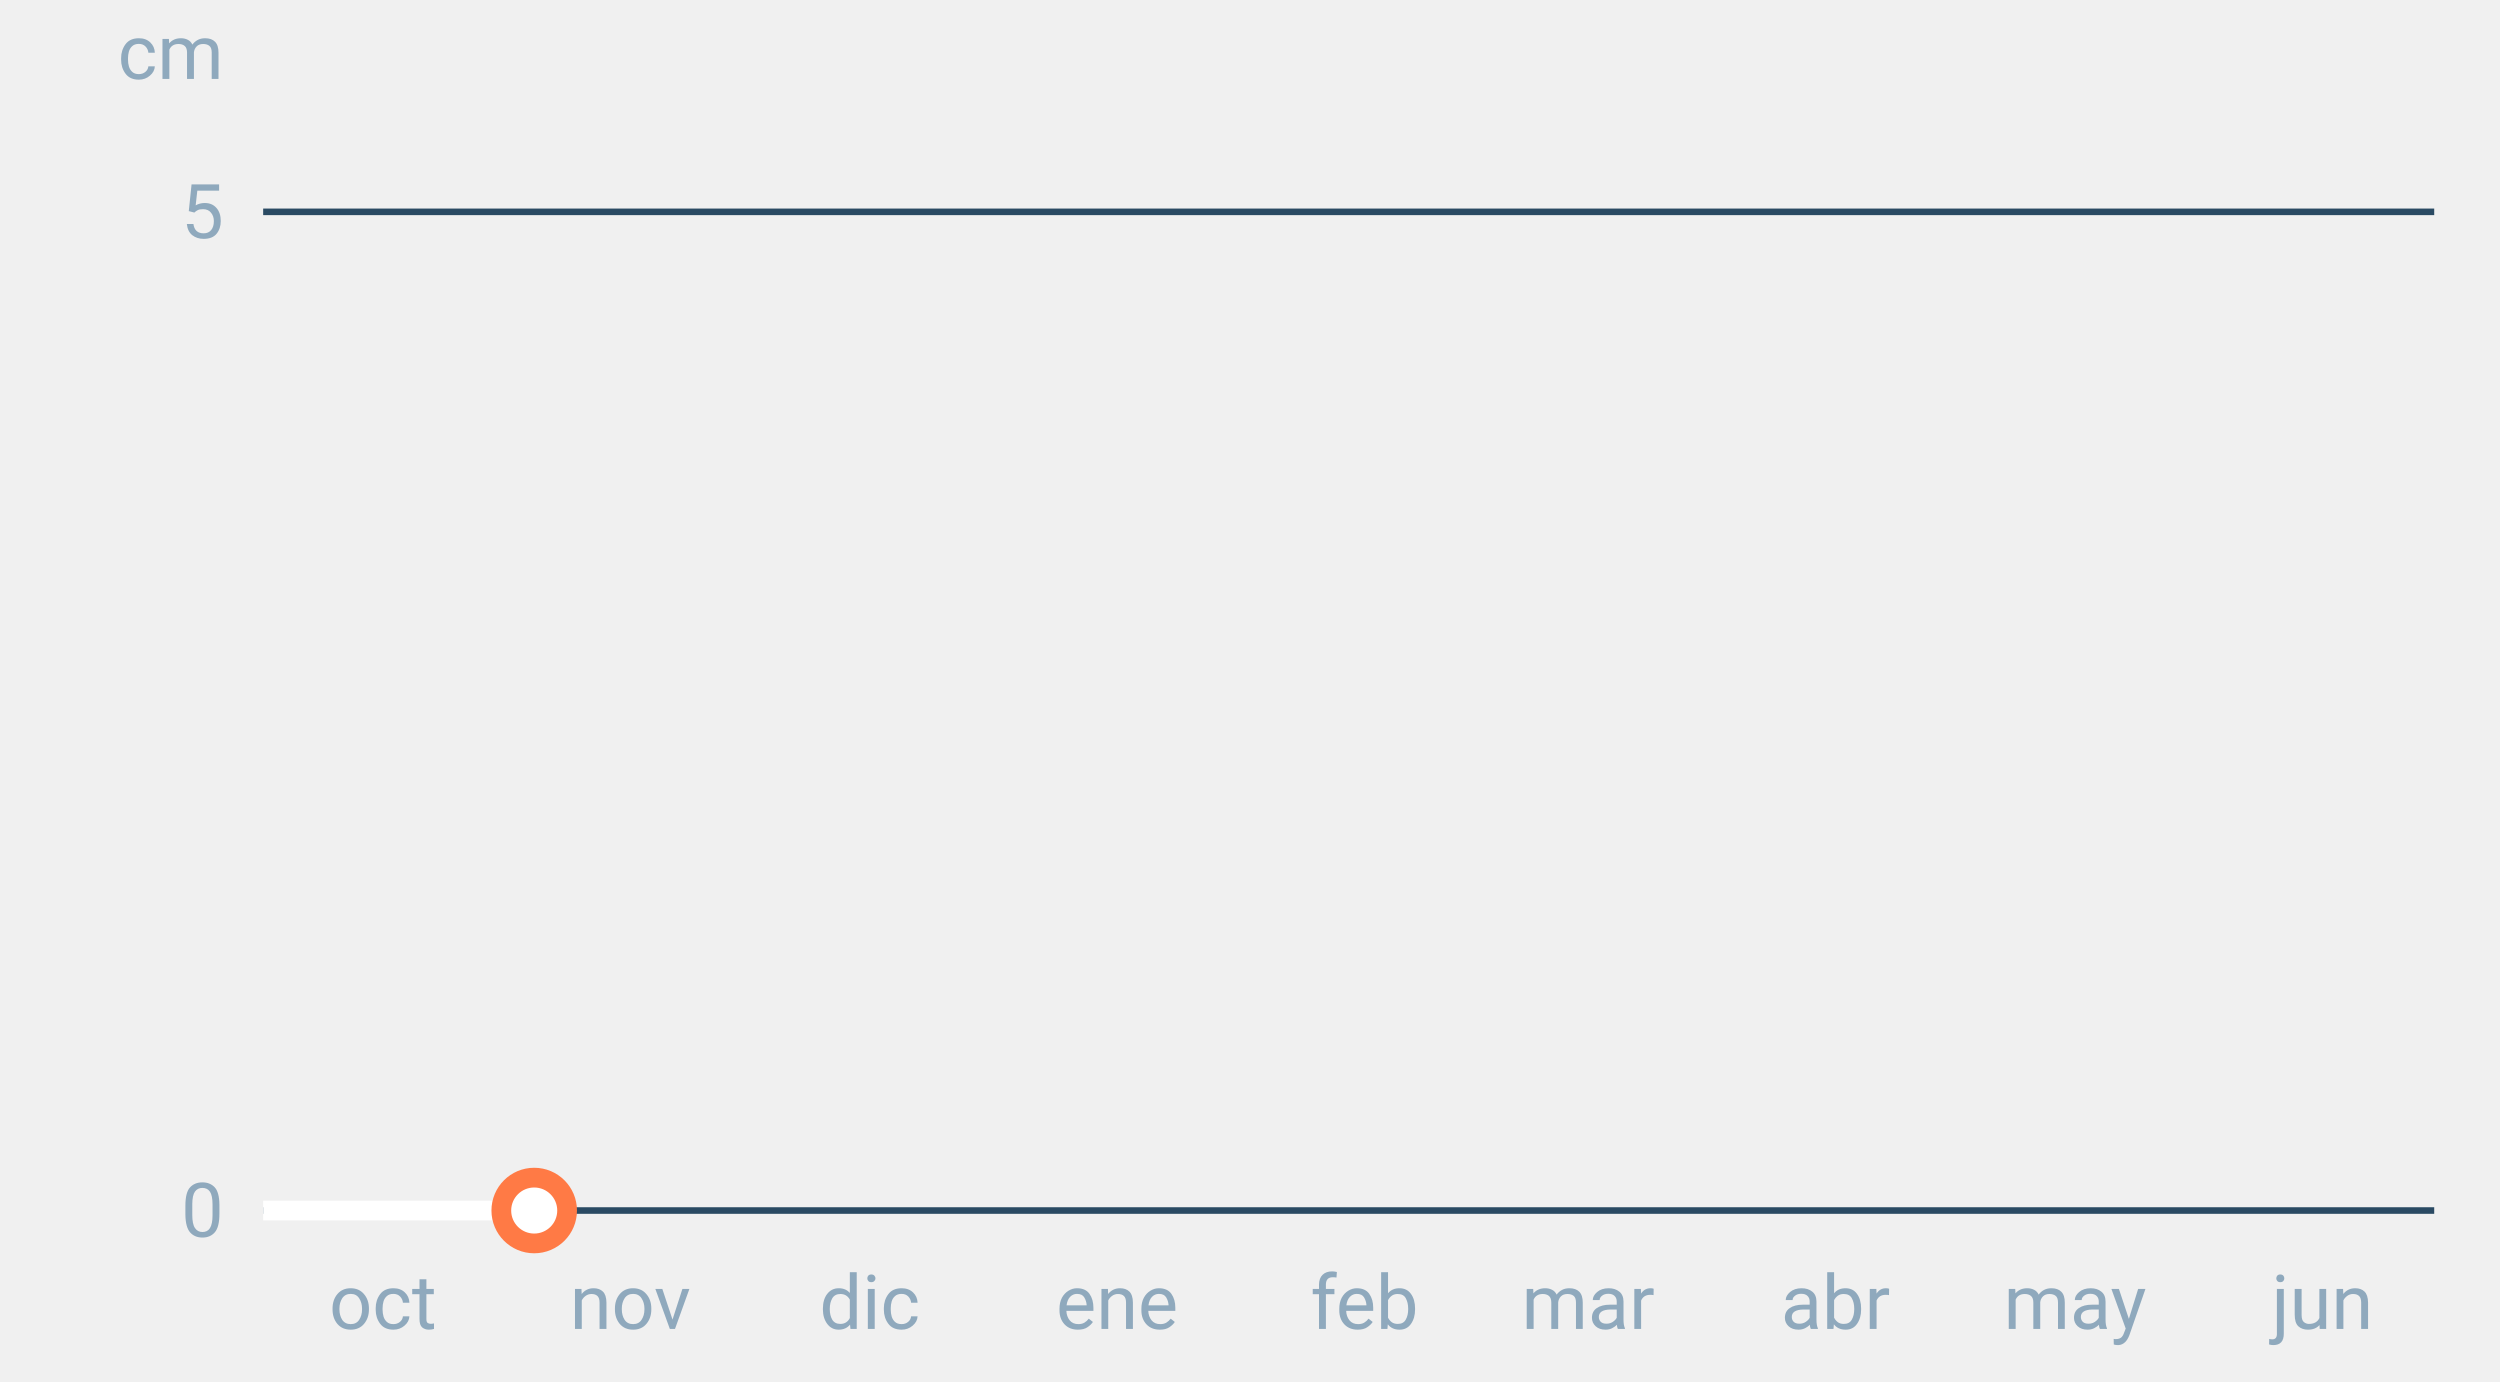
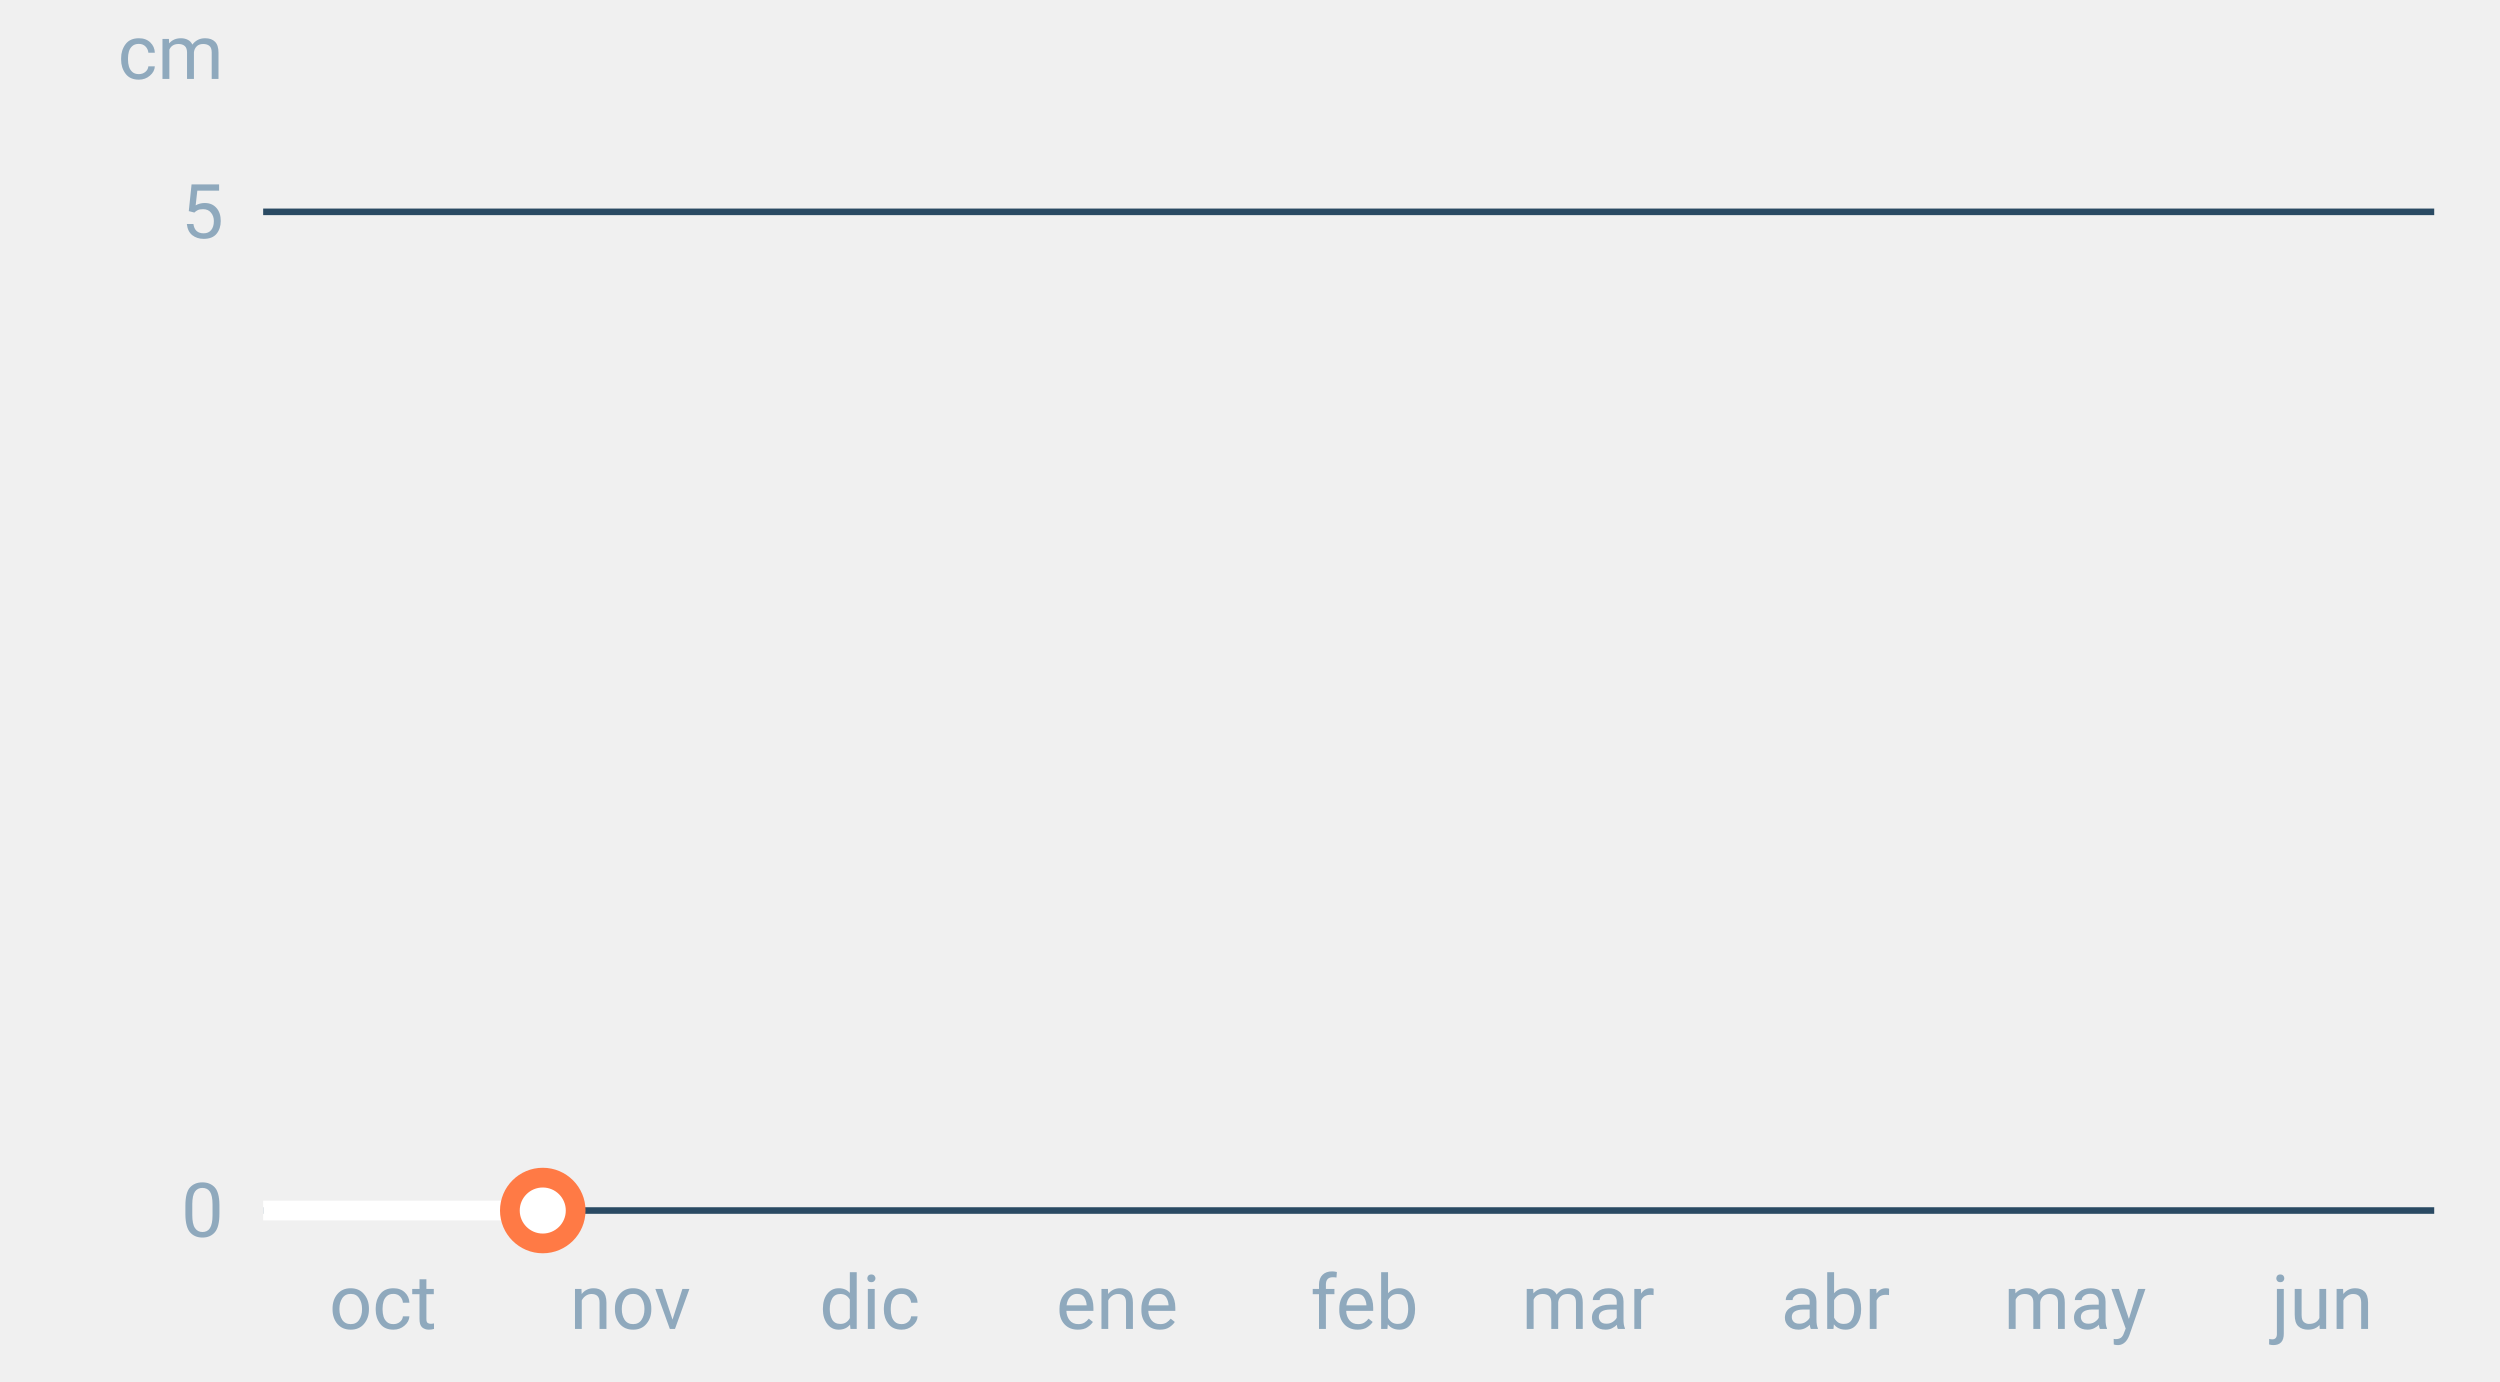
<svg xmlns="http://www.w3.org/2000/svg" font-family="-apple-system,BlinkMacSystemFont,Segoe UI,Roboto,Helvetica,Arial,sans-serif" viewBox="0 0 380 210" role="img" aria-labelledby="cgnv-es-m" class="cgnv-svg">
  <line x1="40" x2="370" y1="184.0" y2="184.0" stroke="#2a4a63" />
  <text x="34" y="188.0" font-size="11.5" text-anchor="end" fill="#8fa9bd">0</text>
  <line x1="40" x2="370" y1="32.2" y2="32.2" stroke="#2a4a63" />
  <text x="34" y="36.2" font-size="11.5" text-anchor="end" fill="#8fa9bd">5</text>
  <text x="34" y="12" font-size="11.5" text-anchor="end" fill="#8fa9bd">cm</text>
  <text x="58.2" y="202" font-size="11.5" text-anchor="middle" fill="#8fa9bd">oct</text>
  <text x="95.8" y="202" font-size="11.5" text-anchor="middle" fill="#8fa9bd">nov</text>
  <text x="132.2" y="202" font-size="11.5" text-anchor="middle" fill="#8fa9bd">dic</text>
  <text x="169.8" y="202" font-size="11.5" text-anchor="middle" fill="#8fa9bd">ene</text>
  <text x="207.4" y="202" font-size="11.5" text-anchor="middle" fill="#8fa9bd">feb</text>
  <text x="241.4" y="202" font-size="11.5" text-anchor="middle" fill="#8fa9bd">mar</text>
  <text x="279.0" y="202" font-size="11.5" text-anchor="middle" fill="#8fa9bd">abr</text>
  <text x="315.4" y="202" font-size="11.5" text-anchor="middle" fill="#8fa9bd">may</text>
  <text x="353.0" y="202" font-size="11.5" text-anchor="middle" fill="#8fa9bd">jun</text>
-   <polyline points="40.0,184.0 41.2,184.0 42.4,184.0 43.6,184.0 44.9,184.0 46.1,184.0 47.3,184.0 48.5,184.0 49.7,184.0 50.9,184.0 52.1,184.0 53.3,184.0 54.6,184.0 55.8,184.0 57.0,184.0 58.2,184.0 59.4,184.0 60.6,184.0 61.8,184.0 63.1,184.0 64.3,184.0 65.5,184.0 66.7,184.0 67.9,184.0 69.1,184.0 70.3,184.0 71.5,184.0 72.8,184.0 74.0,184.0 75.2,184.0 76.4,184.0 77.6,184.0 78.8,184.0 80.0,184.0 81.2,184.0" fill="none" stroke="#fff" stroke-width="3" stroke-linejoin="round" />
-   <circle cx="81.2" cy="184.0" r="5" fill="#fff" stroke="#ff7a45" stroke-width="3" />
+   <polyline points="40.0,184.0 41.2,184.0 42.4,184.0 43.6,184.0 44.9,184.0 46.1,184.0 47.3,184.0 48.5,184.0 49.7,184.0 50.9,184.0 52.1,184.0 53.3,184.0 54.6,184.0 55.8,184.0 57.0,184.0 58.2,184.0 59.4,184.0 60.6,184.0 61.8,184.0 63.1,184.0 64.3,184.0 65.5,184.0 66.7,184.0 67.9,184.0 69.1,184.0 70.3,184.0 71.5,184.0 72.8,184.0 74.0,184.0 75.2,184.0 76.4,184.0 77.6,184.0 78.8,184.0 80.0,184.0 81.2,184.0 82.5,184.0" fill="none" stroke="#fff" stroke-width="3" stroke-linejoin="round" />
+   <circle cx="82.5" cy="184.0" r="5" fill="#fff" stroke="#ff7a45" stroke-width="3" />
</svg>
